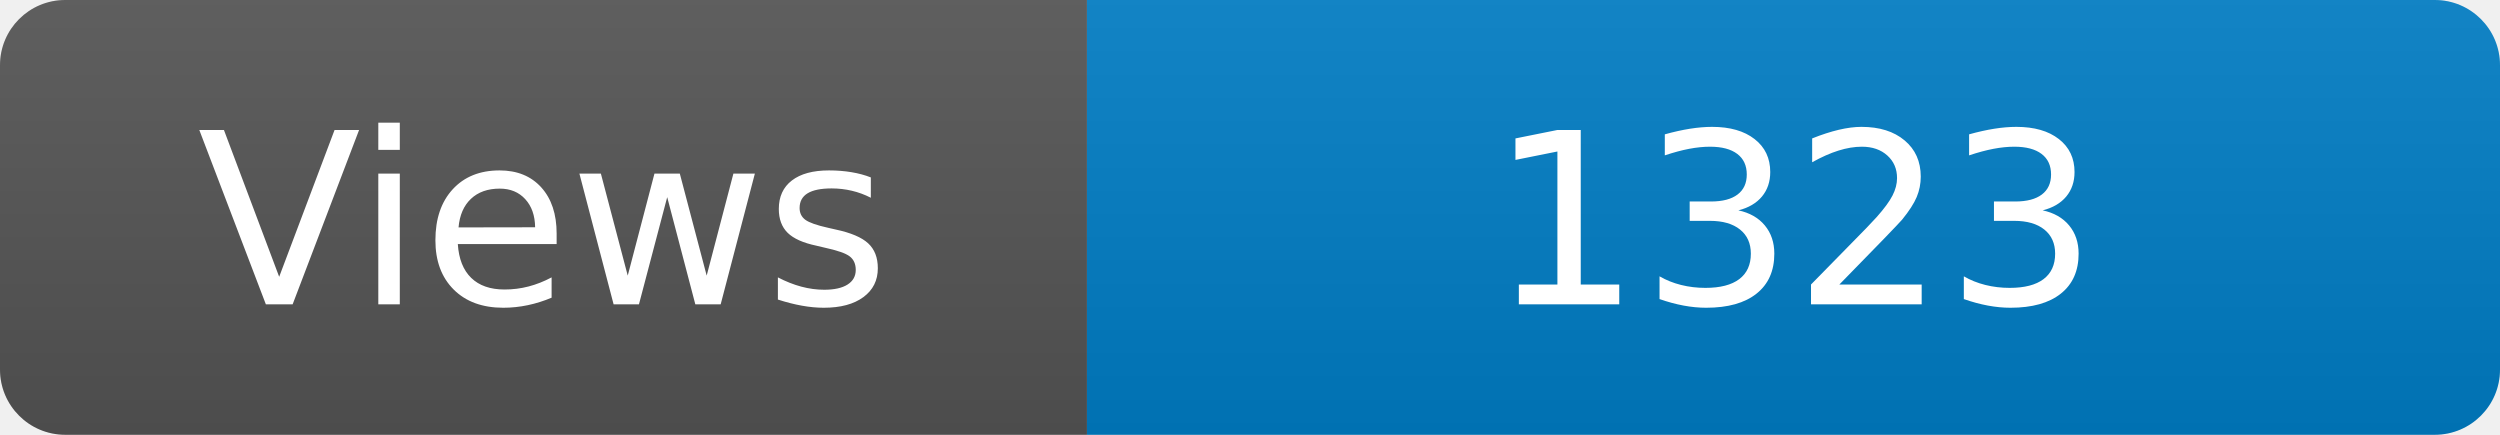
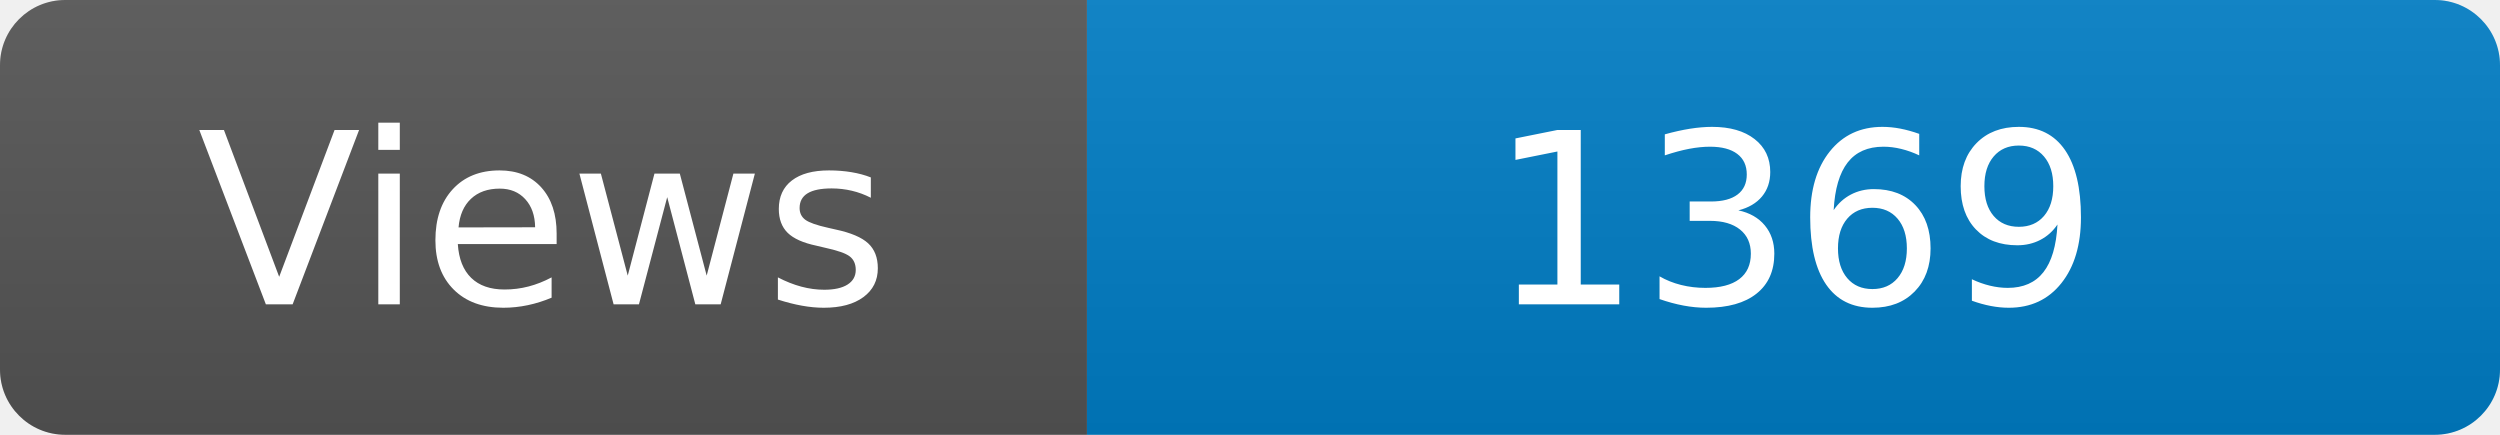
<svg xmlns="http://www.w3.org/2000/svg" width="115" height="20" role="img" aria-label="Maintained?: yes">
  <linearGradient id="s" x2="0" y2="100%">
    <stop offset="0" stop-color="#bbb" stop-opacity=".1" />
    <stop offset="1" stop-opacity=".1" />
  </linearGradient>
  <clipPath id="r">
    <rect width="115" height="20" rx="3" fill="#fff" />
  </clipPath>
  <g clip-path="url(#r)">
    <rect width="50" height="20" fill="#555" />
    <rect x="50" width="160" height="20" fill="#007ec6" />
    <rect width="115" height="20" fill="url(#s)" />
  </g>
  <g fill="#fff" text-anchor="middle" font-family="Verdana,Geneva,DejaVu Sans,sans-serif" font-size="110">
    <text x="250" y="140" transform="scale(.1)" fill="#fff">Views</text>
-     <text x="825" y="140" transform="scale(.1)" fill="#fff">1323</text>
+     <text x="825" y="140" transform="scale(.1)" fill="#fff">1369</text>
  </g>
</svg>
